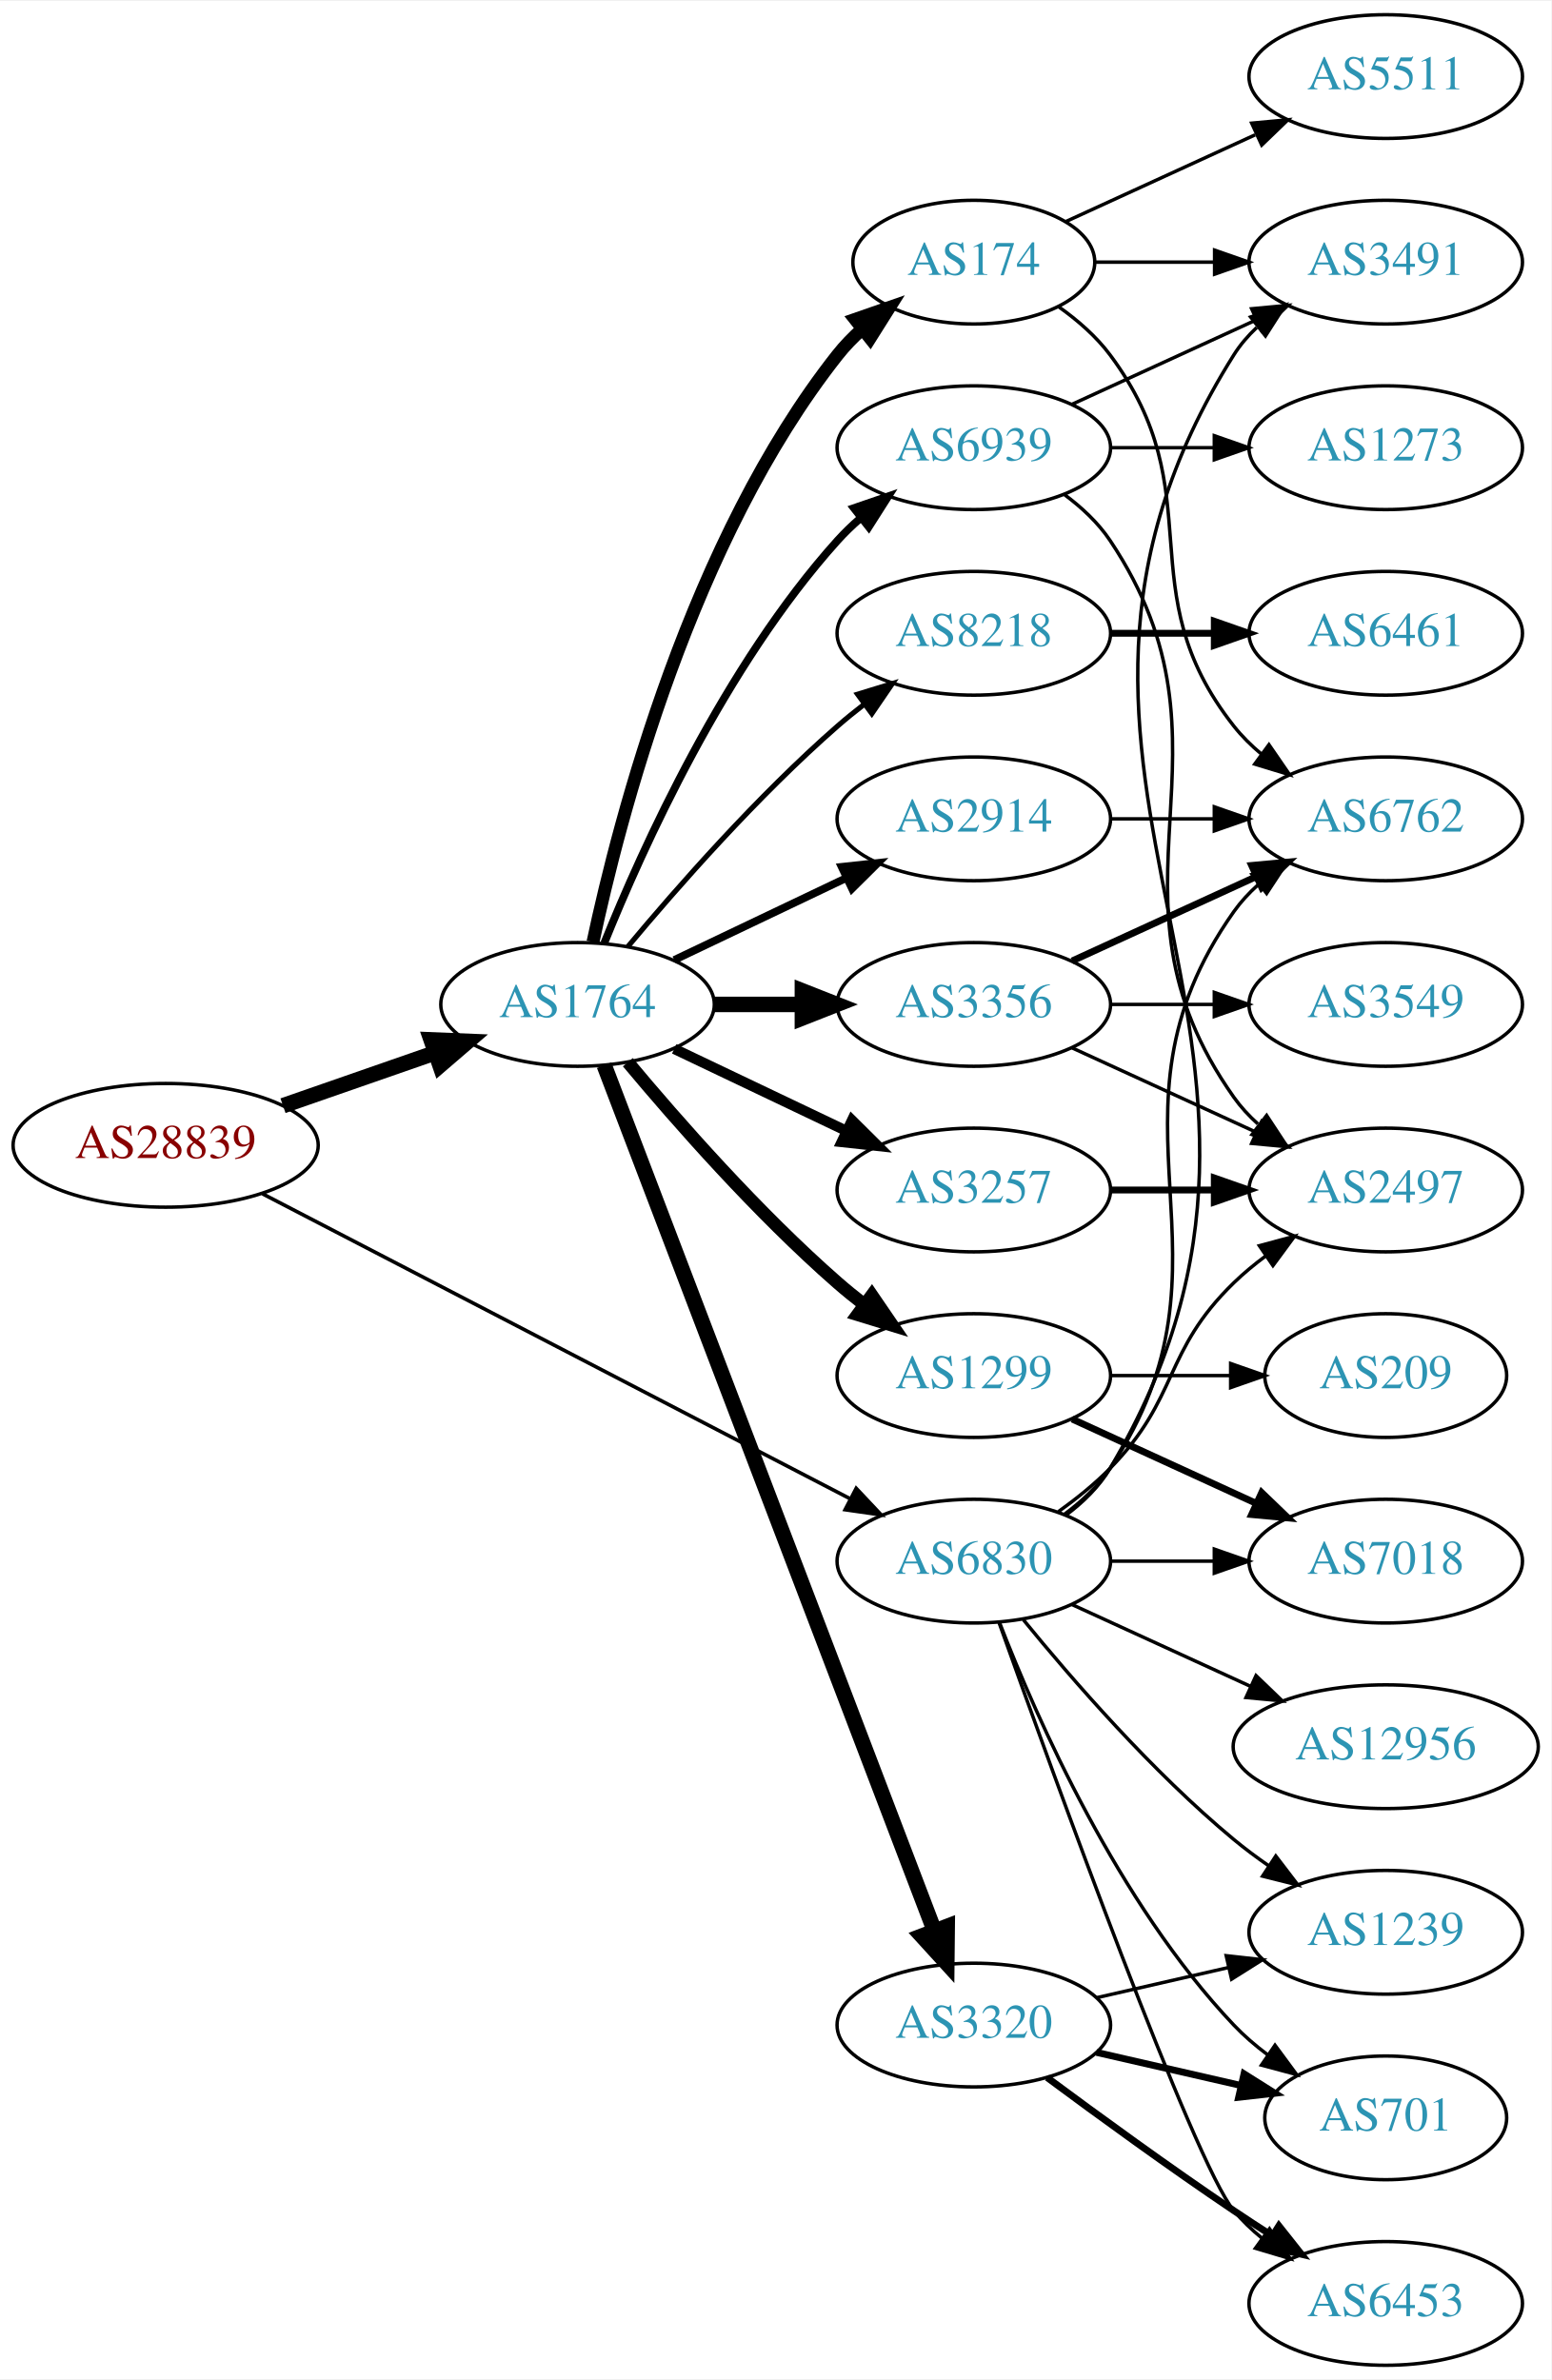
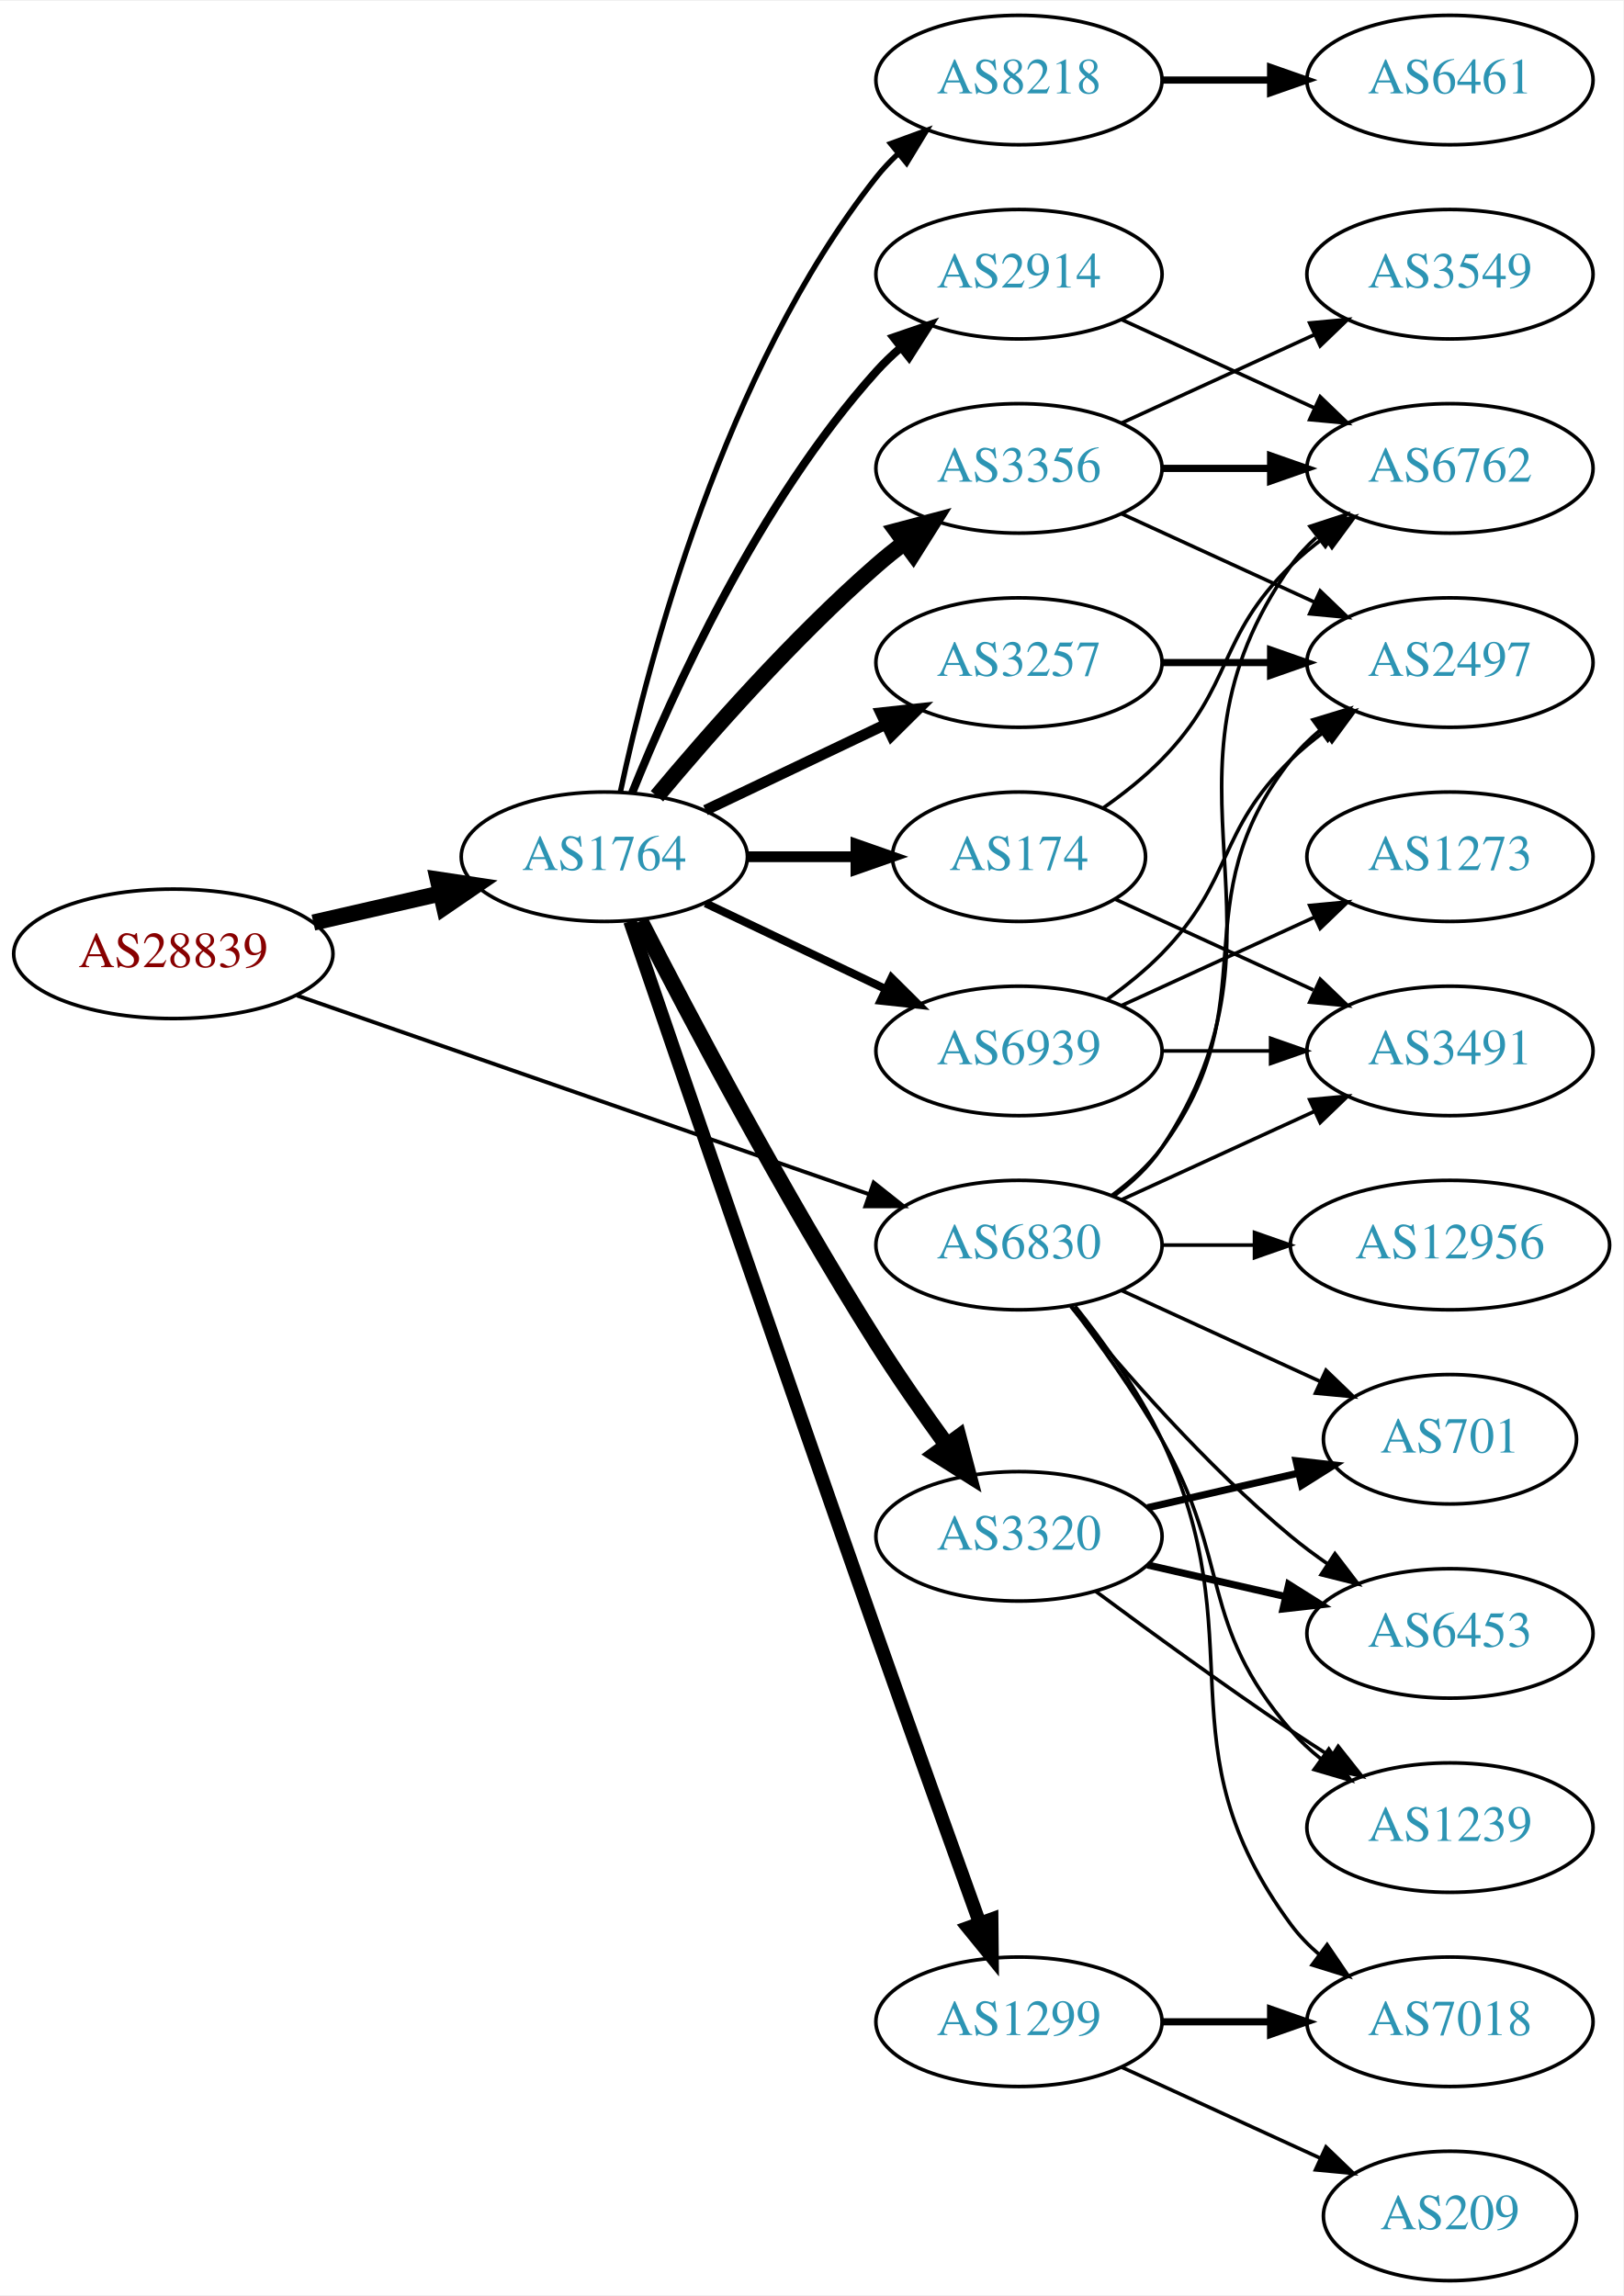
- <svg xmlns="http://www.w3.org/2000/svg" xmlns:xlink="http://www.w3.org/1999/xlink" width="451pt" height="692pt" viewBox="0.00 0.00 451.37 692.00">
-   <g id="graph0" class="graph" transform="scale(1 1) rotate(0) translate(4 688)">
-     <polygon fill="white" stroke="none" points="-4,4 -4,-688 447.37,-688 447.37,4 -4,4" />
+ <svg xmlns="http://www.w3.org/2000/svg" xmlns:xlink="http://www.w3.org/1999/xlink" width="451pt" height="638pt" viewBox="0.00 0.00 451.37 638.00">
+   <g id="graph0" class="graph" transform="scale(1 1) rotate(0) translate(4 634)">
+     <polygon fill="white" stroke="none" points="-4,4 -4,-634 447.37,-634 447.37,4 -4,4" />
    <g id="node1" class="node">
      <g id="a_node1">
        <a xlink:href="/asn/28839" xlink:title="AS28839 ~ ASN-UNOV [AT]">
-           <ellipse fill="#ffffff" stroke="black" cx="44.196" cy="-355" rx="44.393" ry="18" />
-           <text text-anchor="middle" x="44.196" y="-351.3" font-family="Times,serif" font-size="14.00" fill="#880000">AS28839</text>
+           <ellipse fill="#ffffff" stroke="black" cx="44.196" cy="-369" rx="44.393" ry="18" />
+           <text text-anchor="middle" x="44.196" y="-365.3" font-family="Times,serif" font-size="14.00" fill="#880000">AS28839</text>
        </a>
      </g>
    </g>
    <g id="node2" class="node">
      <g id="a_node2">
        <a xlink:href="/asn/1764" xlink:title="AS1764 ~ NEXTLAYER-AS [AT]">
          <ellipse fill="#ffffff" stroke="black" cx="164.039" cy="-396" rx="39.794" ry="18" />
          <text text-anchor="middle" x="164.039" y="-392.3" font-family="Times,serif" font-size="14.00" fill="#2c94b3">AS1764</text>
        </a>
      </g>
    </g>
    <g id="edge1" class="edge">
-       <path fill="none" stroke="black" stroke-width="4.5" d="M78.335,-366.53C92.053,-371.302 108.092,-376.883 122.502,-381.896" />
-       <polygon fill="black" stroke="black" stroke-width="4.5" points="121.43,-385.692 132.168,-385.26 124.018,-378.255 121.43,-385.692" />
+       <path fill="none" stroke="black" stroke-width="4.5" d="M83.131,-377.692C94.371,-380.267 106.784,-383.111 118.407,-385.774" />
+       <polygon fill="black" stroke="black" stroke-width="4.5" points="117.742,-389.661 128.369,-388.057 119.501,-381.985 117.742,-389.661" />
    </g>
    <g id="node3" class="node">
      <g id="a_node3">
        <a xlink:href="/asn/6830" xlink:title="AS6830 ~ LGI-UPC [AT]">
-           <ellipse fill="#ffffff" stroke="black" cx="279.332" cy="-234" rx="39.794" ry="18" />
-           <text text-anchor="middle" x="279.332" y="-230.3" font-family="Times,serif" font-size="14.00" fill="#2c94b3">AS6830</text>
+           <ellipse fill="#ffffff" stroke="black" cx="279.332" cy="-288" rx="39.794" ry="18" />
+           <text text-anchor="middle" x="279.332" y="-284.3" font-family="Times,serif" font-size="14.00" fill="#2c94b3">AS6830</text>
        </a>
      </g>
    </g>
    <g id="edge2" class="edge">
-       <path fill="none" stroke="black" stroke-width="1.059" d="M72.396,-340.883C114.76,-318.895 196.483,-276.481 243.234,-252.216" />
-       <polygon fill="black" stroke="black" stroke-width="1.059" points="245.111,-255.185 252.375,-247.472 241.887,-248.972 245.111,-255.185" />
+       <path fill="none" stroke="black" stroke-width="1.091" d="M78.599,-357.395C120.592,-342.805 192.631,-317.776 237.751,-302.099" />
+       <polygon fill="black" stroke="black" stroke-width="1.091" points="238.929,-305.395 247.226,-298.807 236.631,-298.783 238.929,-305.395" />
    </g>
    <g id="node4" class="node">
      <g id="a_node4">
-         <a xlink:href="/asn/174" xlink:title="AS174 ~ Cogent Communications [US]">
-           <ellipse fill="#ffffff" stroke="black" cx="279.332" cy="-612" rx="35.194" ry="18" />
-           <text text-anchor="middle" x="279.332" y="-608.3" font-family="Times,serif" font-size="14.00" fill="#2c94b3">AS174</text>
+         <a xlink:href="/asn/3356" xlink:title="AS3356 ~ Level 3 Parent, LLC [US]">
+           <ellipse fill="#ffffff" stroke="black" cx="279.332" cy="-504" rx="39.794" ry="18" />
+           <text text-anchor="middle" x="279.332" y="-500.3" font-family="Times,serif" font-size="14.00" fill="#2c94b3">AS3356</text>
        </a>
      </g>
    </g>
    <g id="edge3" class="edge">
-       <path fill="none" stroke="black" stroke-width="3.75" d="M168.529,-414.16C176.16,-450.03 197.152,-531.155 239.685,-585 241.765,-587.633 244.17,-590.116 246.743,-592.428" />
-       <polygon fill="black" stroke="black" stroke-width="3.75" points="244.799,-595.354 254.806,-598.835 249.154,-589.873 244.799,-595.354" />
+       <path fill="none" stroke="black" stroke-width="4.5" d="M178.669,-412.817C192.951,-429.929 216.498,-456.745 239.685,-477 242.151,-479.154 244.789,-481.294 247.487,-483.372" />
+       <polygon fill="black" stroke="black" stroke-width="4.5" points="245.252,-486.616 255.641,-489.37 249.919,-480.273 245.252,-486.616" />
    </g>
    <g id="node5" class="node">
      <g id="a_node5">
-         <a xlink:href="/asn/8218" xlink:title="AS8218 ~ legacy Neotelecoms [FR]">
-           <ellipse fill="#ffffff" stroke="black" cx="279.332" cy="-504" rx="39.794" ry="18" />
-           <text text-anchor="middle" x="279.332" y="-500.3" font-family="Times,serif" font-size="14.00" fill="#2c94b3">AS8218</text>
+         <a xlink:href="/asn/3320" xlink:title="AS3320 ~ DTAG [DE]">
+           <ellipse fill="#ffffff" stroke="black" cx="279.332" cy="-207" rx="39.794" ry="18" />
+           <text text-anchor="middle" x="279.332" y="-203.3" font-family="Times,serif" font-size="14.00" fill="#2c94b3">AS3320</text>
        </a>
      </g>
    </g>
    <g id="edge4" class="edge">
-       <path fill="none" stroke="black" stroke-width="1.5" d="M178.669,-412.817C192.951,-429.929 216.498,-456.745 239.685,-477 242.151,-479.154 244.789,-481.294 247.487,-483.372" />
-       <polygon fill="black" stroke="black" stroke-width="1.5" points="245.512,-486.264 255.641,-489.37 249.66,-480.625 245.512,-486.264" />
+       <path fill="none" stroke="black" stroke-width="4.5" d="M174.065,-378.148C187.501,-351.945 213.95,-301.763 239.685,-261 245.748,-251.396 252.868,-241.187 259.333,-232.261" />
+       <polygon fill="black" stroke="black" stroke-width="4.5" points="262.537,-234.55 265.276,-224.157 256.187,-229.893 262.537,-234.55" />
    </g>
    <g id="node6" class="node">
      <g id="a_node6">
-         <a xlink:href="/asn/1299" xlink:title="AS1299 ~ Telia Carrier [EU]">
-           <ellipse fill="#ffffff" stroke="black" cx="279.332" cy="-288" rx="39.794" ry="18" />
-           <text text-anchor="middle" x="279.332" y="-284.3" font-family="Times,serif" font-size="14.00" fill="#2c94b3">AS1299</text>
+         <a xlink:href="/asn/2914" xlink:title="AS2914 ~ NTT America, Inc. [US]">
+           <ellipse fill="#ffffff" stroke="black" cx="279.332" cy="-558" rx="39.794" ry="18" />
+           <text text-anchor="middle" x="279.332" y="-554.3" font-family="Times,serif" font-size="14.00" fill="#2c94b3">AS2914</text>
        </a>
      </g>
    </g>
    <g id="edge5" class="edge">
-       <path fill="none" stroke="black" stroke-width="3.75" d="M178.669,-379.183C192.951,-362.071 216.498,-335.255 239.685,-315 242.151,-312.846 244.789,-310.706 247.487,-308.628" />
-       <polygon fill="black" stroke="black" stroke-width="3.75" points="249.66,-311.375 255.641,-302.63 245.512,-305.736 249.66,-311.375" />
+       <path fill="none" stroke="black" stroke-width="2.25" d="M171.786,-413.787C182.837,-441.243 206.891,-494.578 239.685,-531 241.688,-533.224 243.906,-535.363 246.239,-537.397" />
+       <polygon fill="black" stroke="black" stroke-width="2.25" points="244.437,-540.433 254.458,-543.873 248.769,-534.935 244.437,-540.433" />
    </g>
    <g id="node7" class="node">
      <g id="a_node7">
-         <a xlink:href="/asn/2914" xlink:title="AS2914 ~ NTT America, Inc. [US]">
-           <ellipse fill="#ffffff" stroke="black" cx="279.332" cy="-450" rx="39.794" ry="18" />
-           <text text-anchor="middle" x="279.332" y="-446.3" font-family="Times,serif" font-size="14.00" fill="#2c94b3">AS2914</text>
+         <a xlink:href="/asn/1299" xlink:title="AS1299 ~ Telia Carrier [EU]">
+           <ellipse fill="#ffffff" stroke="black" cx="279.332" cy="-72" rx="39.794" ry="18" />
+           <text text-anchor="middle" x="279.332" y="-68.3" font-family="Times,serif" font-size="14.00" fill="#2c94b3">AS1299</text>
        </a>
      </g>
    </g>
    <g id="edge6" class="edge">
-       <path fill="none" stroke="black" stroke-width="2.25" d="M192.175,-408.934C207.169,-416.081 225.99,-425.052 242.213,-432.785" />
-       <polygon fill="black" stroke="black" stroke-width="2.25" points="240.884,-436.028 251.417,-437.171 243.895,-429.709 240.884,-436.028" />
+       <path fill="none" stroke="black" stroke-width="3.75" d="M171.166,-378.056C183.835,-341.003 213.884,-253.36 239.685,-180 249.325,-152.592 260.529,-121.347 268.384,-99.54" />
+       <polygon fill="black" stroke="black" stroke-width="3.75" points="271.745,-100.536 271.844,-89.942 265.16,-98.162 271.745,-100.536" />
    </g>
    <g id="node8" class="node">
      <g id="a_node8">
-         <a xlink:href="/asn/3320" xlink:title="AS3320 ~ DTAG [DE]">
-           <ellipse fill="#ffffff" stroke="black" cx="279.332" cy="-99" rx="39.794" ry="18" />
-           <text text-anchor="middle" x="279.332" y="-95.3" font-family="Times,serif" font-size="14.00" fill="#2c94b3">AS3320</text>
+         <a xlink:href="/asn/8218" xlink:title="AS8218 ~ legacy Neotelecoms [FR]">
+           <ellipse fill="#ffffff" stroke="black" cx="279.332" cy="-612" rx="39.794" ry="18" />
+           <text text-anchor="middle" x="279.332" y="-608.3" font-family="Times,serif" font-size="14.00" fill="#2c94b3">AS8218</text>
        </a>
      </g>
    </g>
    <g id="edge7" class="edge">
-       <path fill="none" stroke="black" stroke-width="4.5" d="M171.786,-378.311C190.79,-328.493 244.86,-186.746 267.817,-126.564" />
-       <polygon fill="black" stroke="black" stroke-width="4.5" points="271.591,-127.719 271.476,-116.972 264.233,-124.912 271.591,-127.719" />
+       <path fill="none" stroke="black" stroke-width="1.5" d="M168.529,-414.16C176.16,-450.03 197.152,-531.155 239.685,-585 241.493,-587.288 243.545,-589.462 245.74,-591.51" />
+       <polygon fill="black" stroke="black" stroke-width="1.5" points="243.651,-594.323 253.6,-597.966 248.094,-588.914 243.651,-594.323" />
    </g>
    <g id="node9" class="node">
      <g id="a_node9">
        <a xlink:href="/asn/3257" xlink:title="AS3257 ~ GTT [DE]">
-           <ellipse fill="#ffffff" stroke="black" cx="279.332" cy="-342" rx="39.794" ry="18" />
-           <text text-anchor="middle" x="279.332" y="-338.3" font-family="Times,serif" font-size="14.00" fill="#2c94b3">AS3257</text>
+           <ellipse fill="#ffffff" stroke="black" cx="279.332" cy="-450" rx="39.794" ry="18" />
+           <text text-anchor="middle" x="279.332" y="-446.3" font-family="Times,serif" font-size="14.00" fill="#2c94b3">AS3257</text>
        </a>
      </g>
    </g>
    <g id="edge8" class="edge">
-       <path fill="none" stroke="black" stroke-width="3" d="M192.175,-383.066C207.169,-375.919 225.99,-366.948 242.213,-359.215" />
-       <polygon fill="black" stroke="black" stroke-width="3" points="243.895,-362.291 251.417,-354.829 240.884,-355.972 243.895,-362.291" />
+       <path fill="none" stroke="black" stroke-width="3" d="M192.175,-408.934C207.169,-416.081 225.99,-425.052 242.213,-432.785" />
+       <polygon fill="black" stroke="black" stroke-width="3" points="240.884,-436.028 251.417,-437.171 243.895,-429.709 240.884,-436.028" />
    </g>
    <g id="node10" class="node">
      <g id="a_node10">
-         <a xlink:href="/asn/3356" xlink:title="AS3356 ~ Level 3 Parent, LLC [US]">
-           <ellipse fill="#ffffff" stroke="black" cx="279.332" cy="-396" rx="39.794" ry="18" />
-           <text text-anchor="middle" x="279.332" y="-392.3" font-family="Times,serif" font-size="14.00" fill="#2c94b3">AS3356</text>
+         <a xlink:href="/asn/174" xlink:title="AS174 ~ Cogent Communications [US]">
+           <ellipse fill="#ffffff" stroke="black" cx="279.332" cy="-396" rx="35.194" ry="18" />
+           <text text-anchor="middle" x="279.332" y="-392.3" font-family="Times,serif" font-size="14.00" fill="#2c94b3">AS174</text>
        </a>
      </g>
    </g>
    <g id="edge9" class="edge">
-       <path fill="none" stroke="black" stroke-width="4.5" d="M203.711,-396C211.914,-396 220.678,-396 229.21,-396" />
-       <polygon fill="black" stroke="black" stroke-width="4.5" points="229.449,-399.938 239.449,-396 229.449,-392.063 229.449,-399.938" />
+       <path fill="none" stroke="black" stroke-width="3" d="M203.711,-396C213.416,-396 223.907,-396 233.87,-396" />
+       <polygon fill="black" stroke="black" stroke-width="3" points="234.006,-399.5 244.006,-396 234.006,-392.5 234.006,-399.5" />
    </g>
    <g id="node11" class="node">
      <g id="a_node11">
        <a xlink:href="/asn/6939" xlink:title="AS6939 ~ Hurricane Electric LLC [US]">
-           <ellipse fill="#ffffff" stroke="black" cx="279.332" cy="-558" rx="39.794" ry="18" />
-           <text text-anchor="middle" x="279.332" y="-554.3" font-family="Times,serif" font-size="14.00" fill="#2c94b3">AS6939</text>
+           <ellipse fill="#ffffff" stroke="black" cx="279.332" cy="-342" rx="39.794" ry="18" />
+           <text text-anchor="middle" x="279.332" y="-338.3" font-family="Times,serif" font-size="14.00" fill="#2c94b3">AS6939</text>
        </a>
      </g>
    </g>
    <g id="edge10" class="edge">
-       <path fill="none" stroke="black" stroke-width="2.25" d="M171.786,-413.787C182.837,-441.243 206.891,-494.578 239.685,-531 241.688,-533.224 243.906,-535.363 246.239,-537.397" />
-       <polygon fill="black" stroke="black" stroke-width="2.25" points="244.437,-540.433 254.458,-543.873 248.769,-534.935 244.437,-540.433" />
+       <path fill="none" stroke="black" stroke-width="2.25" d="M192.175,-383.066C207.169,-375.919 225.99,-366.948 242.213,-359.215" />
+       <polygon fill="black" stroke="black" stroke-width="2.25" points="243.895,-362.291 251.417,-354.829 240.884,-355.972 243.895,-362.291" />
    </g>
    <g id="node13" class="node">
      <g id="a_node13">
+         <a xlink:href="/asn/6762" xlink:title="AS6762 ~ TELECOM ITALIA SPARKLE S.p.A. [IT]">
+           <ellipse fill="#ffffff" stroke="black" cx="399.174" cy="-504" rx="39.794" ry="18" />
+           <text text-anchor="middle" x="399.174" y="-500.3" font-family="Times,serif" font-size="14.00" fill="#2c94b3">AS6762</text>
+         </a>
+       </g>
+     </g>
+     <g id="edge29" class="edge">
+       <path fill="none" stroke="black" d="M305.651,-301.607C310.707,-305.351 315.518,-309.831 318.978,-315 360.003,-376.294 312.399,-416.775 354.978,-477 356.969,-479.816 359.356,-482.401 361.972,-484.76" />
+       <polygon fill="black" stroke="black" points="360.271,-487.865 370.34,-491.162 364.525,-482.306 360.271,-487.865" />
+     </g>
+     <g id="node14" class="node">
+       <g id="a_node14">
+         <a xlink:href="/asn/2497" xlink:title="AS2497 ~ Internet Initiative Japan Inc. [JP]">
+           <ellipse fill="#ffffff" stroke="black" cx="399.174" cy="-450" rx="39.794" ry="18" />
+           <text text-anchor="middle" x="399.174" y="-446.3" font-family="Times,serif" font-size="14.00" fill="#2c94b3">AS2497</text>
+         </a>
+       </g>
+     </g>
+     <g id="edge24" class="edge">
+       <path fill="none" stroke="black" d="M305.262,-301.882C310.338,-305.611 315.256,-310.016 318.978,-315 349.249,-355.542 323.679,-383.246 354.978,-423 357.303,-425.953 360.047,-428.67 363.006,-431.147" />
+       <polygon fill="black" stroke="black" points="361.065,-434.064 371.203,-437.145 365.199,-428.415 361.065,-434.064" />
+     </g>
+     <g id="node15" class="node">
+       <g id="a_node15">
        <a xlink:href="/asn/1239" xlink:title="AS1239 ~ Sprint [US]">
          <ellipse fill="#ffffff" stroke="black" cx="399.174" cy="-126" rx="39.794" ry="18" />
          <text text-anchor="middle" x="399.174" y="-122.3" font-family="Times,serif" font-size="14.00" fill="#2c94b3">AS1239</text>
        </a>
      </g>
    </g>
-     <g id="edge29" class="edge">
-       <path fill="none" stroke="black" d="M293.751,-216.935C307.865,-199.625 331.28,-172.655 354.978,-153 358.194,-150.332 361.695,-147.73 365.265,-145.259" />
-       <polygon fill="black" stroke="black" points="367.189,-148.183 373.622,-139.764 363.343,-142.334 367.189,-148.183" />
-     </g>
-     <g id="node14" class="node">
-       <g id="a_node14">
-         <a xlink:href="/asn/701" xlink:title="AS701 ~ UUNET [US]">
-           <ellipse fill="#ffffff" stroke="black" cx="399.174" cy="-72" rx="35.194" ry="18" />
-           <text text-anchor="middle" x="399.174" y="-68.3" font-family="Times,serif" font-size="14.00" fill="#2c94b3">AS701</text>
-         </a>
-       </g>
-     </g>
    <g id="edge28" class="edge">
-       <path fill="none" stroke="black" d="M286.855,-216.006C297.605,-188.272 321.262,-134.571 354.978,-99 357.921,-95.895 361.294,-92.999 364.83,-90.345" />
-       <polygon fill="black" stroke="black" points="366.959,-93.129 373.249,-84.603 363.015,-87.346 366.959,-93.129" />
-     </g>
-     <g id="node15" class="node">
-       <g id="a_node15">
-         <a xlink:href="/asn/6453" xlink:title="AS6453 ~ TATA COMMUNICATIONS (AMERICA) INC [US]">
-           <ellipse fill="#ffffff" stroke="black" cx="399.174" cy="-18" rx="39.794" ry="18" />
-           <text text-anchor="middle" x="399.174" y="-14.3" font-family="Times,serif" font-size="14.00" fill="#2c94b3">AS6453</text>
-         </a>
-       </g>
-     </g>
-     <g id="edge32" class="edge">
-       <path fill="none" stroke="black" d="M286.662,-216.14C302.502,-171.733 343.411,-58.897 354.978,-45 357.383,-42.111 360.179,-39.437 363.172,-36.987" />
-       <polygon fill="black" stroke="black" points="365.361,-39.722 371.415,-31.027 361.26,-34.05 365.361,-39.722" />
+       <path fill="none" stroke="black" d="M293.793,-271.087C301.686,-260.73 311.535,-247.008 318.978,-234 338.543,-199.806 329.144,-182.742 354.978,-153 357.443,-150.162 360.28,-147.523 363.297,-145.094" />
+       <polygon fill="black" stroke="black" points="365.484,-147.833 371.575,-139.164 361.408,-142.142 365.484,-147.833" />
    </g>
    <g id="node16" class="node">
      <g id="a_node16">
-         <a xlink:href="/asn/2497" xlink:title="AS2497 ~ Internet Initiative Japan Inc. [JP]">
-           <ellipse fill="#ffffff" stroke="black" cx="399.174" cy="-342" rx="39.794" ry="18" />
-           <text text-anchor="middle" x="399.174" y="-338.3" font-family="Times,serif" font-size="14.00" fill="#2c94b3">AS2497</text>
-         </a>
-       </g>
-     </g>
-     <g id="edge31" class="edge">
-       <path fill="none" stroke="black" d="M303.926,-248.389C309.182,-252.148 314.513,-256.437 318.978,-261 339.151,-281.617 334.285,-294.906 354.978,-315 357.823,-317.763 360.997,-320.386 364.297,-322.834" />
-       <polygon fill="black" stroke="black" points="362.414,-325.786 372.645,-328.538 366.363,-320.006 362.414,-325.786" />
+         <a xlink:href="/asn/701" xlink:title="AS701 ~ UUNET [US]">
+           <ellipse fill="#ffffff" stroke="black" cx="399.174" cy="-234" rx="35.194" ry="18" />
+           <text text-anchor="middle" x="399.174" y="-230.3" font-family="Times,serif" font-size="14.00" fill="#2c94b3">AS701</text>
+         </a>
+       </g>
+     </g>
+     <g id="edge27" class="edge">
+       <path fill="none" stroke="black" d="M307.96,-275.339C324.377,-267.817 345.358,-258.202 362.955,-250.139" />
+       <polygon fill="black" stroke="black" points="364.7,-253.189 372.332,-245.842 361.783,-246.826 364.7,-253.189" />
    </g>
    <g id="node17" class="node">
      <g id="a_node17">
+         <a xlink:href="/asn/6453" xlink:title="AS6453 ~ TATA COMMUNICATIONS (AMERICA) INC [US]">
+           <ellipse fill="#ffffff" stroke="black" cx="399.174" cy="-180" rx="39.794" ry="18" />
+           <text text-anchor="middle" x="399.174" y="-176.3" font-family="Times,serif" font-size="14.00" fill="#2c94b3">AS6453</text>
+         </a>
+       </g>
+     </g>
+     <g id="edge26" class="edge">
+       <path fill="none" stroke="black" d="M293.751,-270.935C307.865,-253.625 331.28,-226.655 354.978,-207 358.194,-204.332 361.695,-201.73 365.265,-199.259" />
+       <polygon fill="black" stroke="black" points="367.189,-202.183 373.622,-193.764 363.343,-196.334 367.189,-202.183" />
+     </g>
+     <g id="node18" class="node">
+       <g id="a_node18">
+         <a xlink:href="/asn/7018" xlink:title="AS7018 ~ AT&amp;T Services, Inc. [US]">
+           <ellipse fill="#ffffff" stroke="black" cx="399.174" cy="-72" rx="39.794" ry="18" />
+           <text text-anchor="middle" x="399.174" y="-68.3" font-family="Times,serif" font-size="14.00" fill="#2c94b3">AS7018</text>
+         </a>
+       </g>
+     </g>
+     <g id="edge25" class="edge">
+       <path fill="none" stroke="black" d="M294.932,-271.009C303.019,-260.845 312.681,-247.345 318.978,-234 345.477,-177.841 318.075,-148.941 354.978,-99 357.212,-95.977 359.894,-93.214 362.815,-90.707" />
+       <polygon fill="black" stroke="black" points="365.01,-93.437 370.959,-84.669 360.841,-87.814 365.01,-93.437" />
+     </g>
+     <g id="node21" class="node">
+       <g id="a_node21">
        <a xlink:href="/asn/3491" xlink:title="AS3491 ~ PCCW Global, Inc. [US]">
-           <ellipse fill="#ffffff" stroke="black" cx="399.174" cy="-612" rx="39.794" ry="18" />
-           <text text-anchor="middle" x="399.174" y="-608.3" font-family="Times,serif" font-size="14.00" fill="#2c94b3">AS3491</text>
-         </a>
-       </g>
-     </g>
-     <g id="edge25" class="edge">
-       <path fill="none" stroke="black" d="M306.072,-247.341C311.106,-251.099 315.802,-255.651 318.978,-261 392.949,-385.58 277.844,-462.353 354.978,-585 356.814,-587.92 359.094,-590.576 361.638,-592.982" />
-       <polygon fill="black" stroke="black" points="359.864,-596.039 369.891,-599.461 364.187,-590.533 359.864,-596.039" />
+           <ellipse fill="#ffffff" stroke="black" cx="399.174" cy="-342" rx="39.794" ry="18" />
+           <text text-anchor="middle" x="399.174" y="-338.3" font-family="Times,serif" font-size="14.00" fill="#2c94b3">AS3491</text>
+         </a>
+       </g>
+     </g>
+     <g id="edge31" class="edge">
+       <path fill="none" stroke="black" d="M307.96,-300.661C323.917,-307.973 344.188,-317.261 361.471,-325.181" />
+       <polygon fill="black" stroke="black" points="360.169,-328.435 370.718,-329.419 363.085,-322.071 360.169,-328.435" />
+     </g>
+     <g id="node22" class="node">
+       <g id="a_node22">
+         <a xlink:href="/asn/12956" xlink:title="AS12956 ~ TELXIUS [ES]">
+           <ellipse fill="#ffffff" stroke="black" cx="399.174" cy="-288" rx="44.393" ry="18" />
+           <text text-anchor="middle" x="399.174" y="-284.3" font-family="Times,serif" font-size="14.00" fill="#2c94b3">AS12956</text>
+         </a>
+       </g>
+     </g>
+     <g id="edge30" class="edge">
+       <path fill="none" stroke="black" d="M319.244,-288C327.347,-288 336.022,-288 344.548,-288" />
+       <polygon fill="black" stroke="black" points="344.826,-291.5 354.826,-288 344.826,-284.5 344.826,-291.5" />
+     </g>
+     <g id="node12" class="node">
+       <g id="a_node12">
+         <a xlink:href="/asn/3549" xlink:title="AS3549 ~ Level 3 Parent, LLC [US]">
+           <ellipse fill="#ffffff" stroke="black" cx="399.174" cy="-558" rx="39.794" ry="18" />
+           <text text-anchor="middle" x="399.174" y="-554.3" font-family="Times,serif" font-size="14.00" fill="#2c94b3">AS3549</text>
+         </a>
+       </g>
+     </g>
+     <g id="edge11" class="edge">
+       <path fill="none" stroke="black" d="M307.96,-516.661C323.917,-523.973 344.188,-533.261 361.471,-541.181" />
+       <polygon fill="black" stroke="black" points="360.169,-544.435 370.718,-545.419 363.085,-538.071 360.169,-544.435" />
+     </g>
+     <g id="edge12" class="edge">
+       <path fill="none" stroke="black" stroke-width="2" d="M319.244,-504C328.798,-504 339.147,-504 349.11,-504" />
+       <polygon fill="black" stroke="black" stroke-width="2" points="349.302,-507.5 359.302,-504 349.302,-500.5 349.302,-507.5" />
+     </g>
+     <g id="edge13" class="edge">
+       <path fill="none" stroke="black" d="M307.96,-491.339C323.917,-484.027 344.188,-474.739 361.471,-466.819" />
+       <polygon fill="black" stroke="black" points="363.085,-469.929 370.718,-462.581 360.169,-463.565 363.085,-469.929" />
+     </g>
+     <g id="edge14" class="edge">
+       <path fill="none" stroke="black" d="M300.662,-191.723C315.524,-180.696 336.269,-165.593 354.978,-153 358.527,-150.611 362.277,-148.161 366.026,-145.758" />
+       <polygon fill="black" stroke="black" points="368.094,-148.591 374.674,-140.288 364.352,-142.675 368.094,-148.591" />
+     </g>
+     <g id="edge15" class="edge">
+       <path fill="none" stroke="black" stroke-width="2" d="M315.051,-214.955C328.143,-217.955 343.166,-221.396 356.806,-224.522" />
+       <polygon fill="black" stroke="black" stroke-width="2" points="356.384,-228.016 366.914,-226.838 357.948,-221.193 356.384,-228.016" />
+     </g>
+     <g id="edge16" class="edge">
+       <path fill="none" stroke="black" stroke-width="2" d="M315.051,-199.045C327.051,-196.296 340.672,-193.175 353.364,-190.267" />
+       <polygon fill="black" stroke="black" stroke-width="2" points="354.33,-193.636 363.296,-187.991 352.767,-186.813 354.33,-193.636" />
+     </g>
+     <g id="edge17" class="edge">
+       <path fill="none" stroke="black" d="M307.96,-545.339C323.917,-538.027 344.188,-528.739 361.471,-520.819" />
+       <polygon fill="black" stroke="black" points="363.085,-523.929 370.718,-516.581 360.169,-517.565 363.085,-523.929" />
+     </g>
+     <g id="edge18" class="edge">
+       <path fill="none" stroke="black" stroke-width="2" d="M319.244,-72C328.798,-72 339.147,-72 349.11,-72" />
+       <polygon fill="black" stroke="black" stroke-width="2" points="349.302,-75.5 359.302,-72 349.302,-68.5 349.302,-75.5" />
    </g>
    <g id="node19" class="node">
      <g id="a_node19">
-         <a xlink:href="/asn/6762" xlink:title="AS6762 ~ TELECOM ITALIA SPARKLE S.p.A. [IT]">
-           <ellipse fill="#ffffff" stroke="black" cx="399.174" cy="-450" rx="39.794" ry="18" />
-           <text text-anchor="middle" x="399.174" y="-446.3" font-family="Times,serif" font-size="14.00" fill="#2c94b3">AS6762</text>
-         </a>
-       </g>
-     </g>
-     <g id="edge30" class="edge">
-       <path fill="none" stroke="black" d="M305.651,-247.607C310.707,-251.351 315.518,-255.831 318.978,-261 360.003,-322.294 312.399,-362.775 354.978,-423 356.969,-425.816 359.356,-428.401 361.972,-430.76" />
-       <polygon fill="black" stroke="black" points="360.271,-433.865 370.34,-437.162 364.525,-428.306 360.271,-433.865" />
-     </g>
-     <g id="node21" class="node">
-       <g id="a_node21">
-         <a xlink:href="/asn/7018" xlink:title="AS7018 ~ AT&amp;T Services, Inc. [US]">
-           <ellipse fill="#ffffff" stroke="black" cx="399.174" cy="-234" rx="39.794" ry="18" />
-           <text text-anchor="middle" x="399.174" y="-230.3" font-family="Times,serif" font-size="14.00" fill="#2c94b3">AS7018</text>
-         </a>
-       </g>
-     </g>
-     <g id="edge26" class="edge">
-       <path fill="none" stroke="black" d="M319.244,-234C328.798,-234 339.147,-234 349.11,-234" />
-       <polygon fill="black" stroke="black" points="349.302,-237.5 359.302,-234 349.302,-230.5 349.302,-237.5" />
+         <a xlink:href="/asn/209" xlink:title="AS209 ~ CenturyLink Communications, LLC [US]">
+           <ellipse fill="#ffffff" stroke="black" cx="399.174" cy="-18" rx="35.194" ry="18" />
+           <text text-anchor="middle" x="399.174" y="-14.3" font-family="Times,serif" font-size="14.00" fill="#2c94b3">AS209</text>
+         </a>
+       </g>
+     </g>
+     <g id="edge19" class="edge">
+       <path fill="none" stroke="black" d="M307.96,-59.339C324.377,-51.817 345.358,-42.202 362.955,-34.139" />
+       <polygon fill="black" stroke="black" points="364.7,-37.189 372.332,-29.842 361.783,-30.826 364.7,-37.189" />
+     </g>
+     <g id="node20" class="node">
+       <g id="a_node20">
+         <a xlink:href="/asn/6461" xlink:title="AS6461 ~ ZAYO-6461 [US]">
+           <ellipse fill="#ffffff" stroke="black" cx="399.174" cy="-612" rx="39.794" ry="18" />
+           <text text-anchor="middle" x="399.174" y="-608.3" font-family="Times,serif" font-size="14.00" fill="#2c94b3">AS6461</text>
+         </a>
+       </g>
+     </g>
+     <g id="edge20" class="edge">
+       <path fill="none" stroke="black" stroke-width="2" d="M319.244,-612C328.798,-612 339.147,-612 349.11,-612" />
+       <polygon fill="black" stroke="black" stroke-width="2" points="349.302,-615.5 359.302,-612 349.302,-608.5 349.302,-615.5" />
+     </g>
+     <g id="edge21" class="edge">
+       <path fill="none" stroke="black" stroke-width="2" d="M319.244,-450C328.798,-450 339.147,-450 349.11,-450" />
+       <polygon fill="black" stroke="black" stroke-width="2" points="349.302,-453.5 359.302,-450 349.302,-446.5 349.302,-453.5" />
+     </g>
+     <g id="edge23" class="edge">
+       <path fill="none" stroke="black" d="M302.714,-409.532C308.356,-413.49 314.17,-418.086 318.978,-423 339.151,-443.617 334.285,-456.906 354.978,-477 357.823,-479.763 360.997,-482.386 364.297,-484.834" />
+       <polygon fill="black" stroke="black" points="362.414,-487.786 372.645,-490.538 366.363,-482.006 362.414,-487.786" />
+     </g>
+     <g id="edge22" class="edge">
+       <path fill="none" stroke="black" d="M306.193,-384.149C322.313,-376.762 343.316,-367.138 361.181,-358.952" />
+       <polygon fill="black" stroke="black" points="363.099,-361.923 370.732,-354.575 360.183,-355.559 363.099,-361.923" />
+     </g>
+     <g id="edge32" class="edge">
+       <path fill="none" stroke="black" d="M303.926,-356.389C309.182,-360.148 314.513,-364.437 318.978,-369 339.151,-389.617 334.285,-402.906 354.978,-423 357.823,-425.763 360.997,-428.386 364.297,-430.834" />
+       <polygon fill="black" stroke="black" points="362.414,-433.786 372.645,-436.538 366.363,-428.006 362.414,-433.786" />
+     </g>
+     <g id="edge33" class="edge">
+       <path fill="none" stroke="black" d="M319.244,-342C328.798,-342 339.147,-342 349.11,-342" />
+       <polygon fill="black" stroke="black" points="349.302,-345.5 359.302,-342 349.302,-338.5 349.302,-345.5" />
    </g>
    <g id="node23" class="node">
      <g id="a_node23">
-         <a xlink:href="/asn/12956" xlink:title="AS12956 ~ TELXIUS [ES]">
-           <ellipse fill="#ffffff" stroke="black" cx="399.174" cy="-180" rx="44.393" ry="18" />
-           <text text-anchor="middle" x="399.174" y="-176.3" font-family="Times,serif" font-size="14.00" fill="#2c94b3">AS12956</text>
-         </a>
-       </g>
-     </g>
-     <g id="edge27" class="edge">
-       <path fill="none" stroke="black" d="M307.96,-221.339C323.458,-214.238 343.025,-205.272 359.971,-197.506" />
-       <polygon fill="black" stroke="black" points="361.441,-200.683 369.074,-193.335 358.525,-194.319 361.441,-200.683" />
-     </g>
-     <g id="edge16" class="edge">
-       <path fill="none" stroke="black" d="M314.733,-612C325.557,-612 337.725,-612 349.352,-612" />
-       <polygon fill="black" stroke="black" points="349.383,-615.5 359.383,-612 349.383,-608.5 349.383,-615.5" />
-     </g>
-     <g id="node18" class="node">
-       <g id="a_node18">
-         <a xlink:href="/asn/5511" xlink:title="AS5511 ~ Orange S.A. [FR]">
-           <ellipse fill="#ffffff" stroke="black" cx="399.174" cy="-666" rx="39.794" ry="18" />
-           <text text-anchor="middle" x="399.174" y="-662.3" font-family="Times,serif" font-size="14.00" fill="#2c94b3">AS5511</text>
-         </a>
-       </g>
-     </g>
-     <g id="edge17" class="edge">
-       <path fill="none" stroke="black" d="M306.193,-623.851C322.313,-631.238 343.316,-640.862 361.181,-649.048" />
-       <polygon fill="black" stroke="black" points="360.183,-652.441 370.732,-653.425 363.099,-646.077 360.183,-652.441" />
-     </g>
-     <g id="edge18" class="edge">
-       <path fill="none" stroke="black" d="M304.058,-598.989C309.555,-595.081 314.963,-590.378 318.978,-585 349.249,-544.458 323.679,-516.754 354.978,-477 357.303,-474.047 360.047,-471.33 363.006,-468.853" />
-       <polygon fill="black" stroke="black" points="365.199,-471.585 371.203,-462.855 361.065,-465.936 365.199,-471.585" />
-     </g>
-     <g id="node12" class="node">
-       <g id="a_node12">
-         <a xlink:href="/asn/6461" xlink:title="AS6461 ~ ZAYO-6461 [US]">
-           <ellipse fill="#ffffff" stroke="black" cx="399.174" cy="-504" rx="39.794" ry="18" />
-           <text text-anchor="middle" x="399.174" y="-500.3" font-family="Times,serif" font-size="14.00" fill="#2c94b3">AS6461</text>
-         </a>
-       </g>
-     </g>
-     <g id="edge11" class="edge">
-       <path fill="none" stroke="black" stroke-width="2" d="M319.244,-504C328.798,-504 339.147,-504 349.11,-504" />
-       <polygon fill="black" stroke="black" stroke-width="2" points="349.302,-507.5 359.302,-504 349.302,-500.5 349.302,-507.5" />
-     </g>
-     <g id="edge23" class="edge">
-       <path fill="none" stroke="black" stroke-width="2" d="M307.96,-275.339C323.917,-268.027 344.188,-258.739 361.471,-250.819" />
-       <polygon fill="black" stroke="black" stroke-width="2" points="363.085,-253.929 370.718,-246.581 360.169,-247.565 363.085,-253.929" />
-     </g>
-     <g id="node22" class="node">
-       <g id="a_node22">
-         <a xlink:href="/asn/209" xlink:title="AS209 ~ CenturyLink Communications, LLC [US]">
-           <ellipse fill="#ffffff" stroke="black" cx="399.174" cy="-288" rx="35.194" ry="18" />
-           <text text-anchor="middle" x="399.174" y="-284.3" font-family="Times,serif" font-size="14.00" fill="#2c94b3">AS209</text>
-         </a>
-       </g>
-     </g>
-     <g id="edge24" class="edge">
-       <path fill="none" stroke="black" d="M319.244,-288C330.331,-288 342.491,-288 353.873,-288" />
-       <polygon fill="black" stroke="black" points="354.055,-291.5 364.055,-288 354.055,-284.5 354.055,-291.5" />
-     </g>
-     <g id="edge19" class="edge">
-       <path fill="none" stroke="black" d="M319.244,-450C328.798,-450 339.147,-450 349.11,-450" />
-       <polygon fill="black" stroke="black" points="349.302,-453.5 359.302,-450 349.302,-446.5 349.302,-453.5" />
-     </g>
-     <g id="edge12" class="edge">
-       <path fill="none" stroke="black" d="M315.051,-106.955C327.051,-109.704 340.672,-112.825 353.364,-115.733" />
-       <polygon fill="black" stroke="black" points="352.767,-119.187 363.296,-118.009 354.33,-112.364 352.767,-119.187" />
-     </g>
-     <g id="edge13" class="edge">
-       <path fill="none" stroke="black" stroke-width="2" d="M315.051,-91.045C328.143,-88.045 343.166,-84.603 356.806,-81.478" />
-       <polygon fill="black" stroke="black" stroke-width="2" points="357.948,-84.807 366.914,-79.162 356.384,-77.984 357.948,-84.807" />
-     </g>
-     <g id="edge14" class="edge">
-       <path fill="none" stroke="black" stroke-width="2" d="M300.662,-83.723C315.524,-72.696 336.269,-57.593 354.978,-45 358.527,-42.611 362.277,-40.161 366.026,-37.758" />
-       <polygon fill="black" stroke="black" stroke-width="2" points="368.094,-40.591 374.674,-32.288 364.352,-34.675 368.094,-40.591" />
-     </g>
-     <g id="edge15" class="edge">
-       <path fill="none" stroke="black" stroke-width="2" d="M319.244,-342C328.798,-342 339.147,-342 349.11,-342" />
-       <polygon fill="black" stroke="black" stroke-width="2" points="349.302,-345.5 359.302,-342 349.302,-338.5 349.302,-345.5" />
-     </g>
-     <g id="edge21" class="edge">
-       <path fill="none" stroke="black" d="M307.96,-383.339C323.917,-376.027 344.188,-366.739 361.471,-358.819" />
-       <polygon fill="black" stroke="black" points="363.085,-361.929 370.718,-354.581 360.169,-355.565 363.085,-361.929" />
-     </g>
-     <g id="edge22" class="edge">
-       <path fill="none" stroke="black" stroke-width="2" d="M307.96,-408.661C323.917,-415.973 344.188,-425.261 361.471,-433.181" />
-       <polygon fill="black" stroke="black" stroke-width="2" points="360.169,-436.435 370.718,-437.419 363.085,-430.071 360.169,-436.435" />
-     </g>
-     <g id="node20" class="node">
-       <g id="a_node20">
-         <a xlink:href="/asn/3549" xlink:title="AS3549 ~ Level 3 Parent, LLC [US]">
+         <a xlink:href="/asn/1273" xlink:title="AS1273 ~ Vodafone Group PLC [EU]">
          <ellipse fill="#ffffff" stroke="black" cx="399.174" cy="-396" rx="39.794" ry="18" />
-           <text text-anchor="middle" x="399.174" y="-392.3" font-family="Times,serif" font-size="14.00" fill="#2c94b3">AS3549</text>
-         </a>
-       </g>
-     </g>
-     <g id="edge20" class="edge">
-       <path fill="none" stroke="black" d="M319.244,-396C328.798,-396 339.147,-396 349.11,-396" />
-       <polygon fill="black" stroke="black" points="349.302,-399.5 359.302,-396 349.302,-392.5 349.302,-399.5" />
-     </g>
-     <g id="edge33" class="edge">
-       <path fill="none" stroke="black" d="M305.651,-544.393C310.707,-540.649 315.518,-536.169 318.978,-531 360.003,-469.706 312.399,-429.225 354.978,-369 356.969,-366.184 359.356,-363.599 361.972,-361.24" />
-       <polygon fill="black" stroke="black" points="364.525,-363.694 370.34,-354.838 360.271,-358.135 364.525,-363.694" />
+           <text text-anchor="middle" x="399.174" y="-392.3" font-family="Times,serif" font-size="14.00" fill="#2c94b3">AS1273</text>
+         </a>
+       </g>
    </g>
    <g id="edge34" class="edge">
-       <path fill="none" stroke="black" d="M307.96,-570.661C323.917,-577.973 344.188,-587.261 361.471,-595.181" />
-       <polygon fill="black" stroke="black" points="360.169,-598.435 370.718,-599.419 363.085,-592.071 360.169,-598.435" />
-     </g>
-     <g id="node24" class="node">
-       <g id="a_node24">
-         <a xlink:href="/asn/1273" xlink:title="AS1273 ~ Vodafone Group PLC [EU]">
-           <ellipse fill="#ffffff" stroke="black" cx="399.174" cy="-558" rx="39.794" ry="18" />
-           <text text-anchor="middle" x="399.174" y="-554.3" font-family="Times,serif" font-size="14.00" fill="#2c94b3">AS1273</text>
-         </a>
-       </g>
-     </g>
-     <g id="edge35" class="edge">
-       <path fill="none" stroke="black" d="M319.244,-558C328.798,-558 339.147,-558 349.11,-558" />
-       <polygon fill="black" stroke="black" points="349.302,-561.5 359.302,-558 349.302,-554.5 349.302,-561.5" />
+       <path fill="none" stroke="black" d="M307.96,-354.661C323.917,-361.973 344.188,-371.261 361.471,-379.181" />
+       <polygon fill="black" stroke="black" points="360.169,-382.435 370.718,-383.419 363.085,-376.071 360.169,-382.435" />
    </g>
  </g>
</svg>
